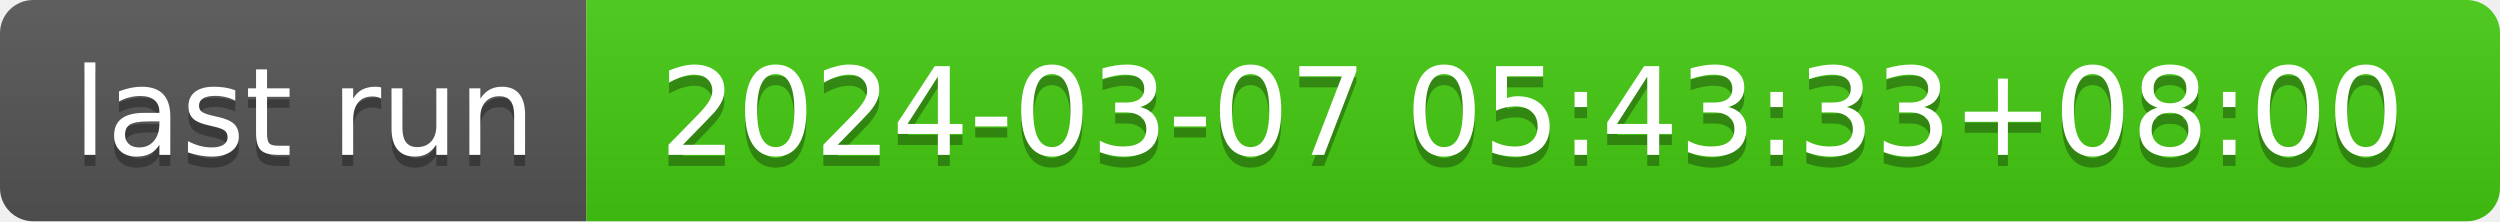
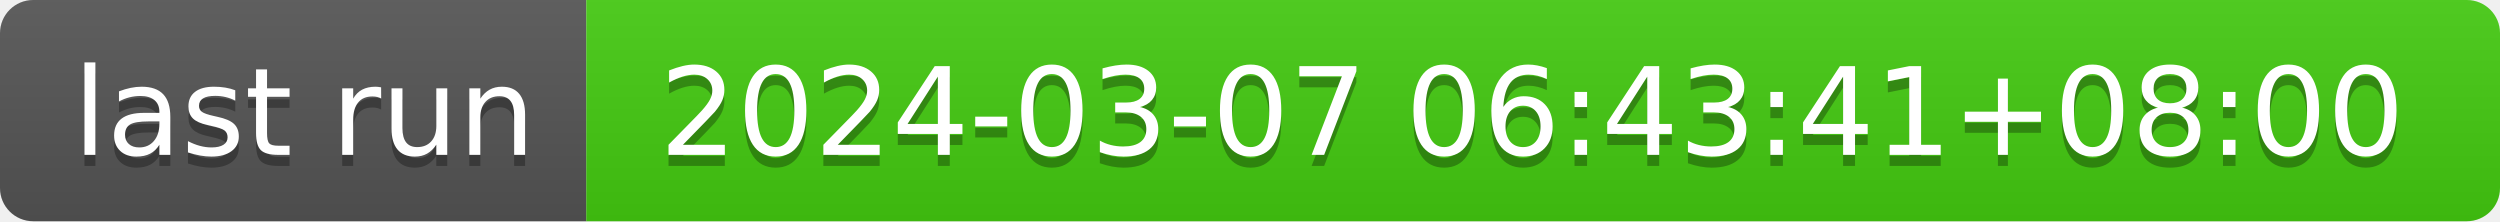
- <svg xmlns="http://www.w3.org/2000/svg" width="226" height="20" role="img" aria-label="last run: 2024-03-07 05:43:33+08:00">
+ <svg xmlns="http://www.w3.org/2000/svg" width="226" height="20" role="img" aria-label="last run: 2024-03-07 06:43:41+08:00">
  <linearGradient id="s" x2="0" y2="100%">
    <stop offset="0" stop-color="#bbb" stop-opacity=".1" />
    <stop offset="1" stop-opacity=".1" />
  </linearGradient>
  <clipPath id="r">
    <rect width="226" height="20" rx="3" fill="#fff" />
  </clipPath>
  <g clip-path="url(#r)">
    <rect width="53" height="20" fill="#555" />
    <rect x="53" width="173" height="20" fill="#4c1" />
    <rect width="226" height="20" fill="url(#s)" />
  </g>
  <g fill="#fff" text-anchor="middle" font-family="Verdana,Geneva,DejaVu Sans,sans-serif" text-rendering="geometricPrecision" font-size="110">
    <text aria-hidden="true" x="275" y="150" fill="#010101" fill-opacity=".3" transform="scale(.1)" textLength="430">last run</text>
    <text x="275" y="140" transform="scale(.1)" fill="#fff" textLength="430">last run</text>
-     <text aria-hidden="true" x="1385" y="150" fill="#010101" fill-opacity=".3" transform="scale(.1)" textLength="1630">2024-03-07 05:43:33+08:00</text>
-     <text x="1385" y="140" transform="scale(.1)" fill="#fff" textLength="1630">2024-03-07 05:43:33+08:00</text>
+     <text aria-hidden="true" x="1385" y="150" fill="#010101" fill-opacity=".3" transform="scale(.1)" textLength="1630">2024-03-07 06:43:41+08:00</text>
+     <text x="1385" y="140" transform="scale(.1)" fill="#fff" textLength="1630">2024-03-07 06:43:41+08:00</text>
  </g>
</svg>
